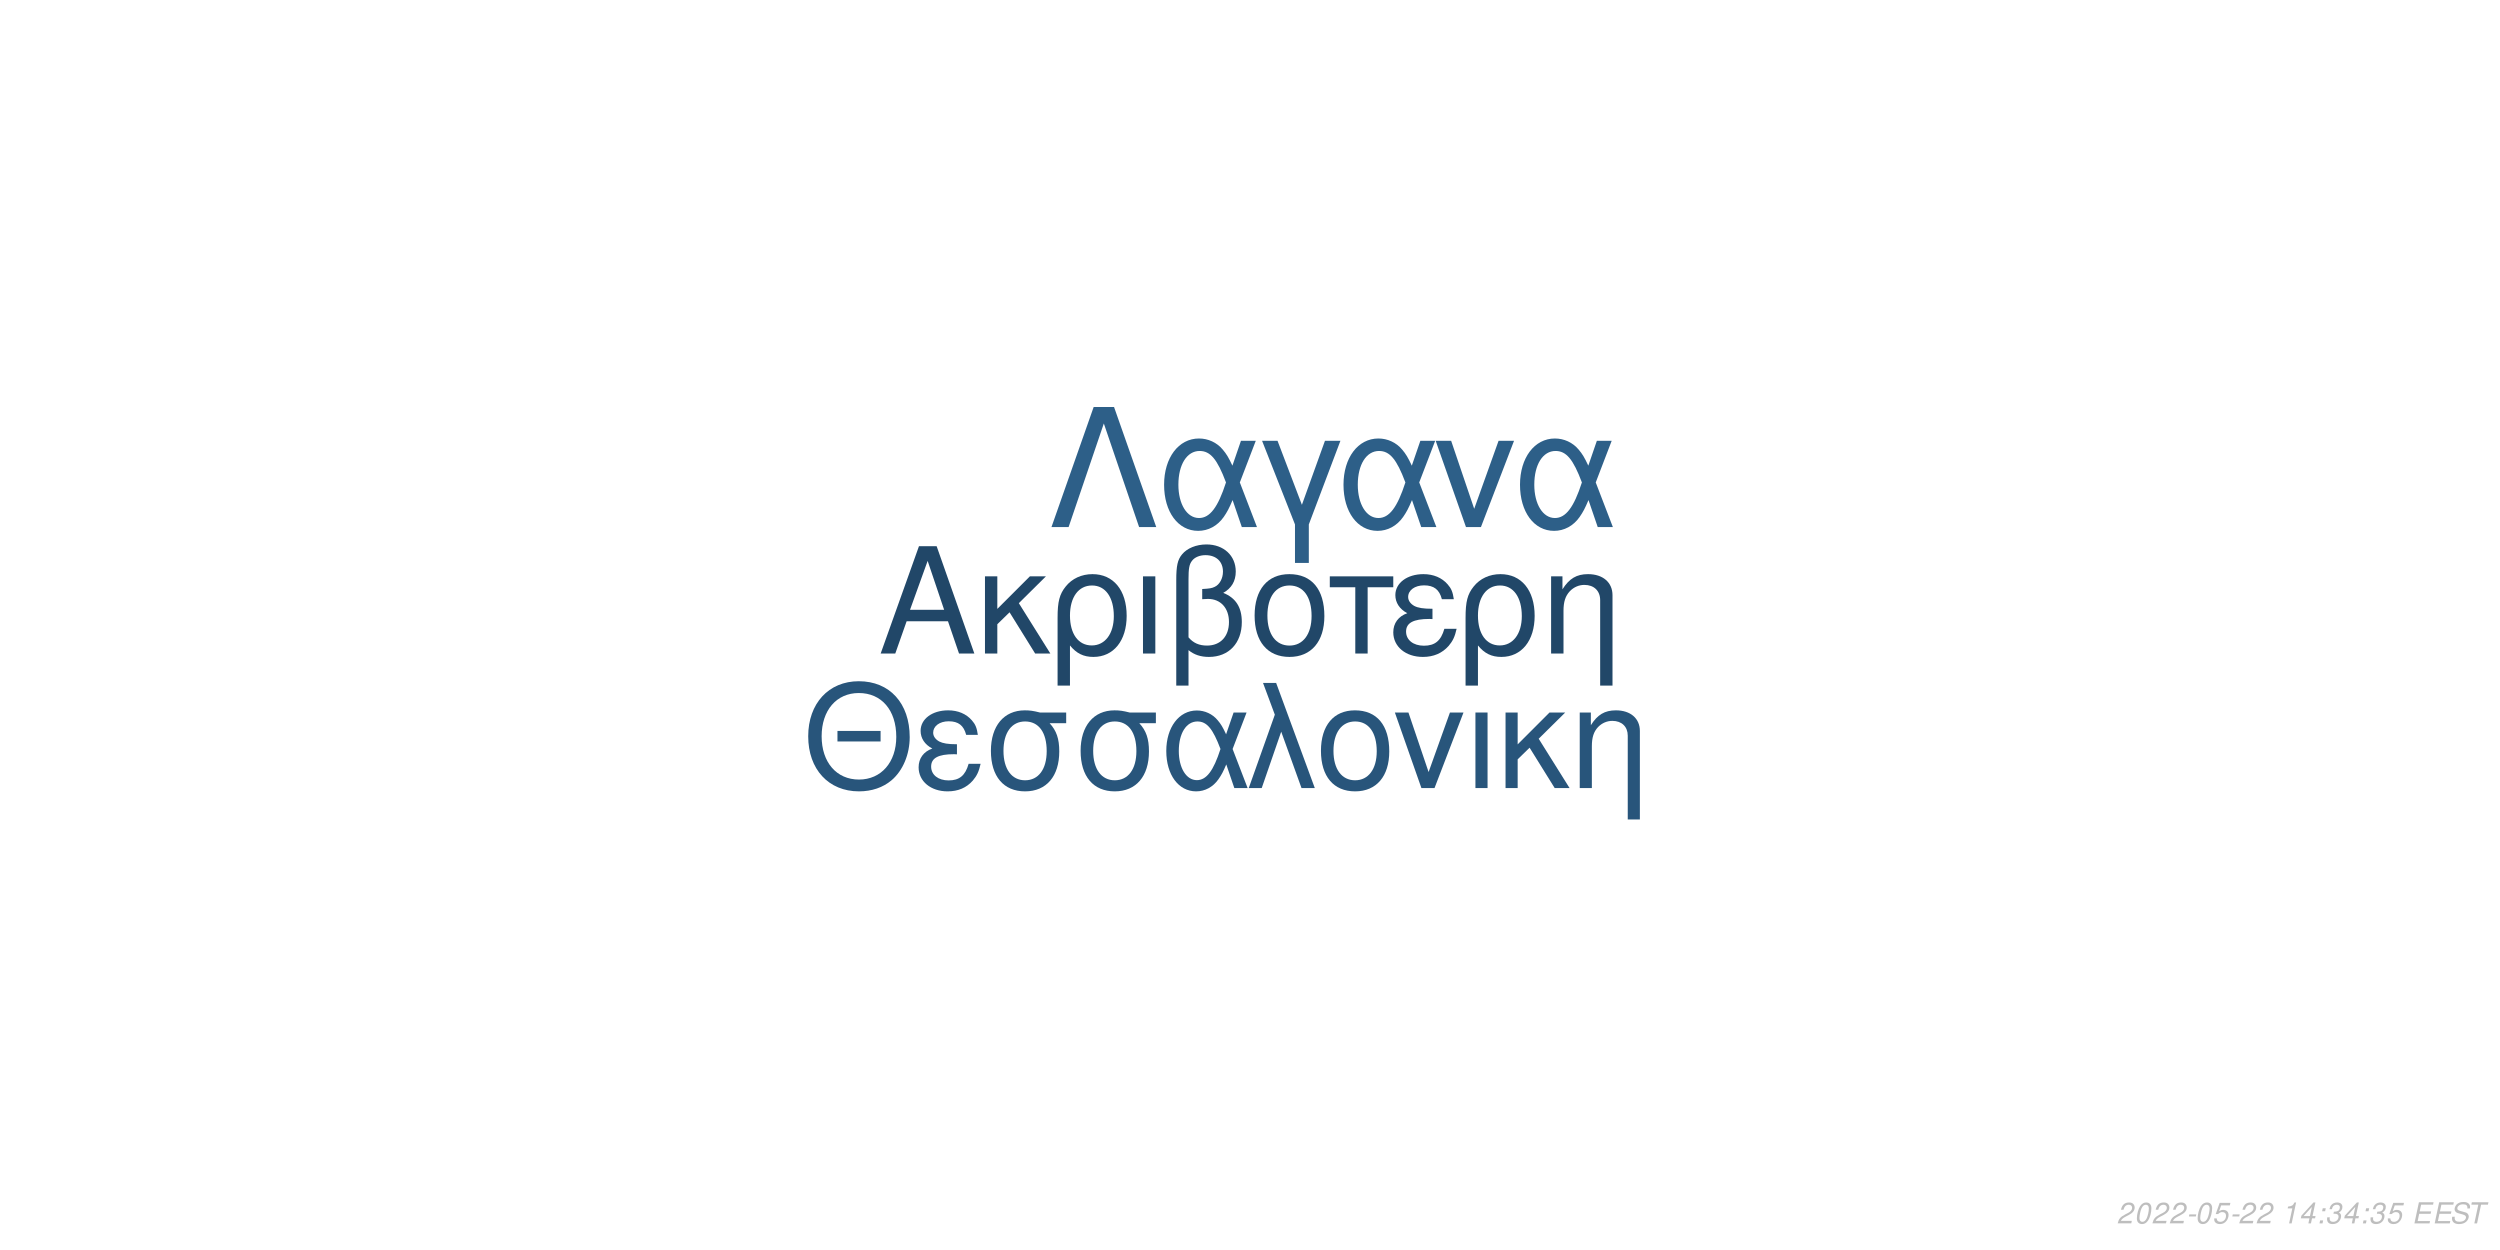
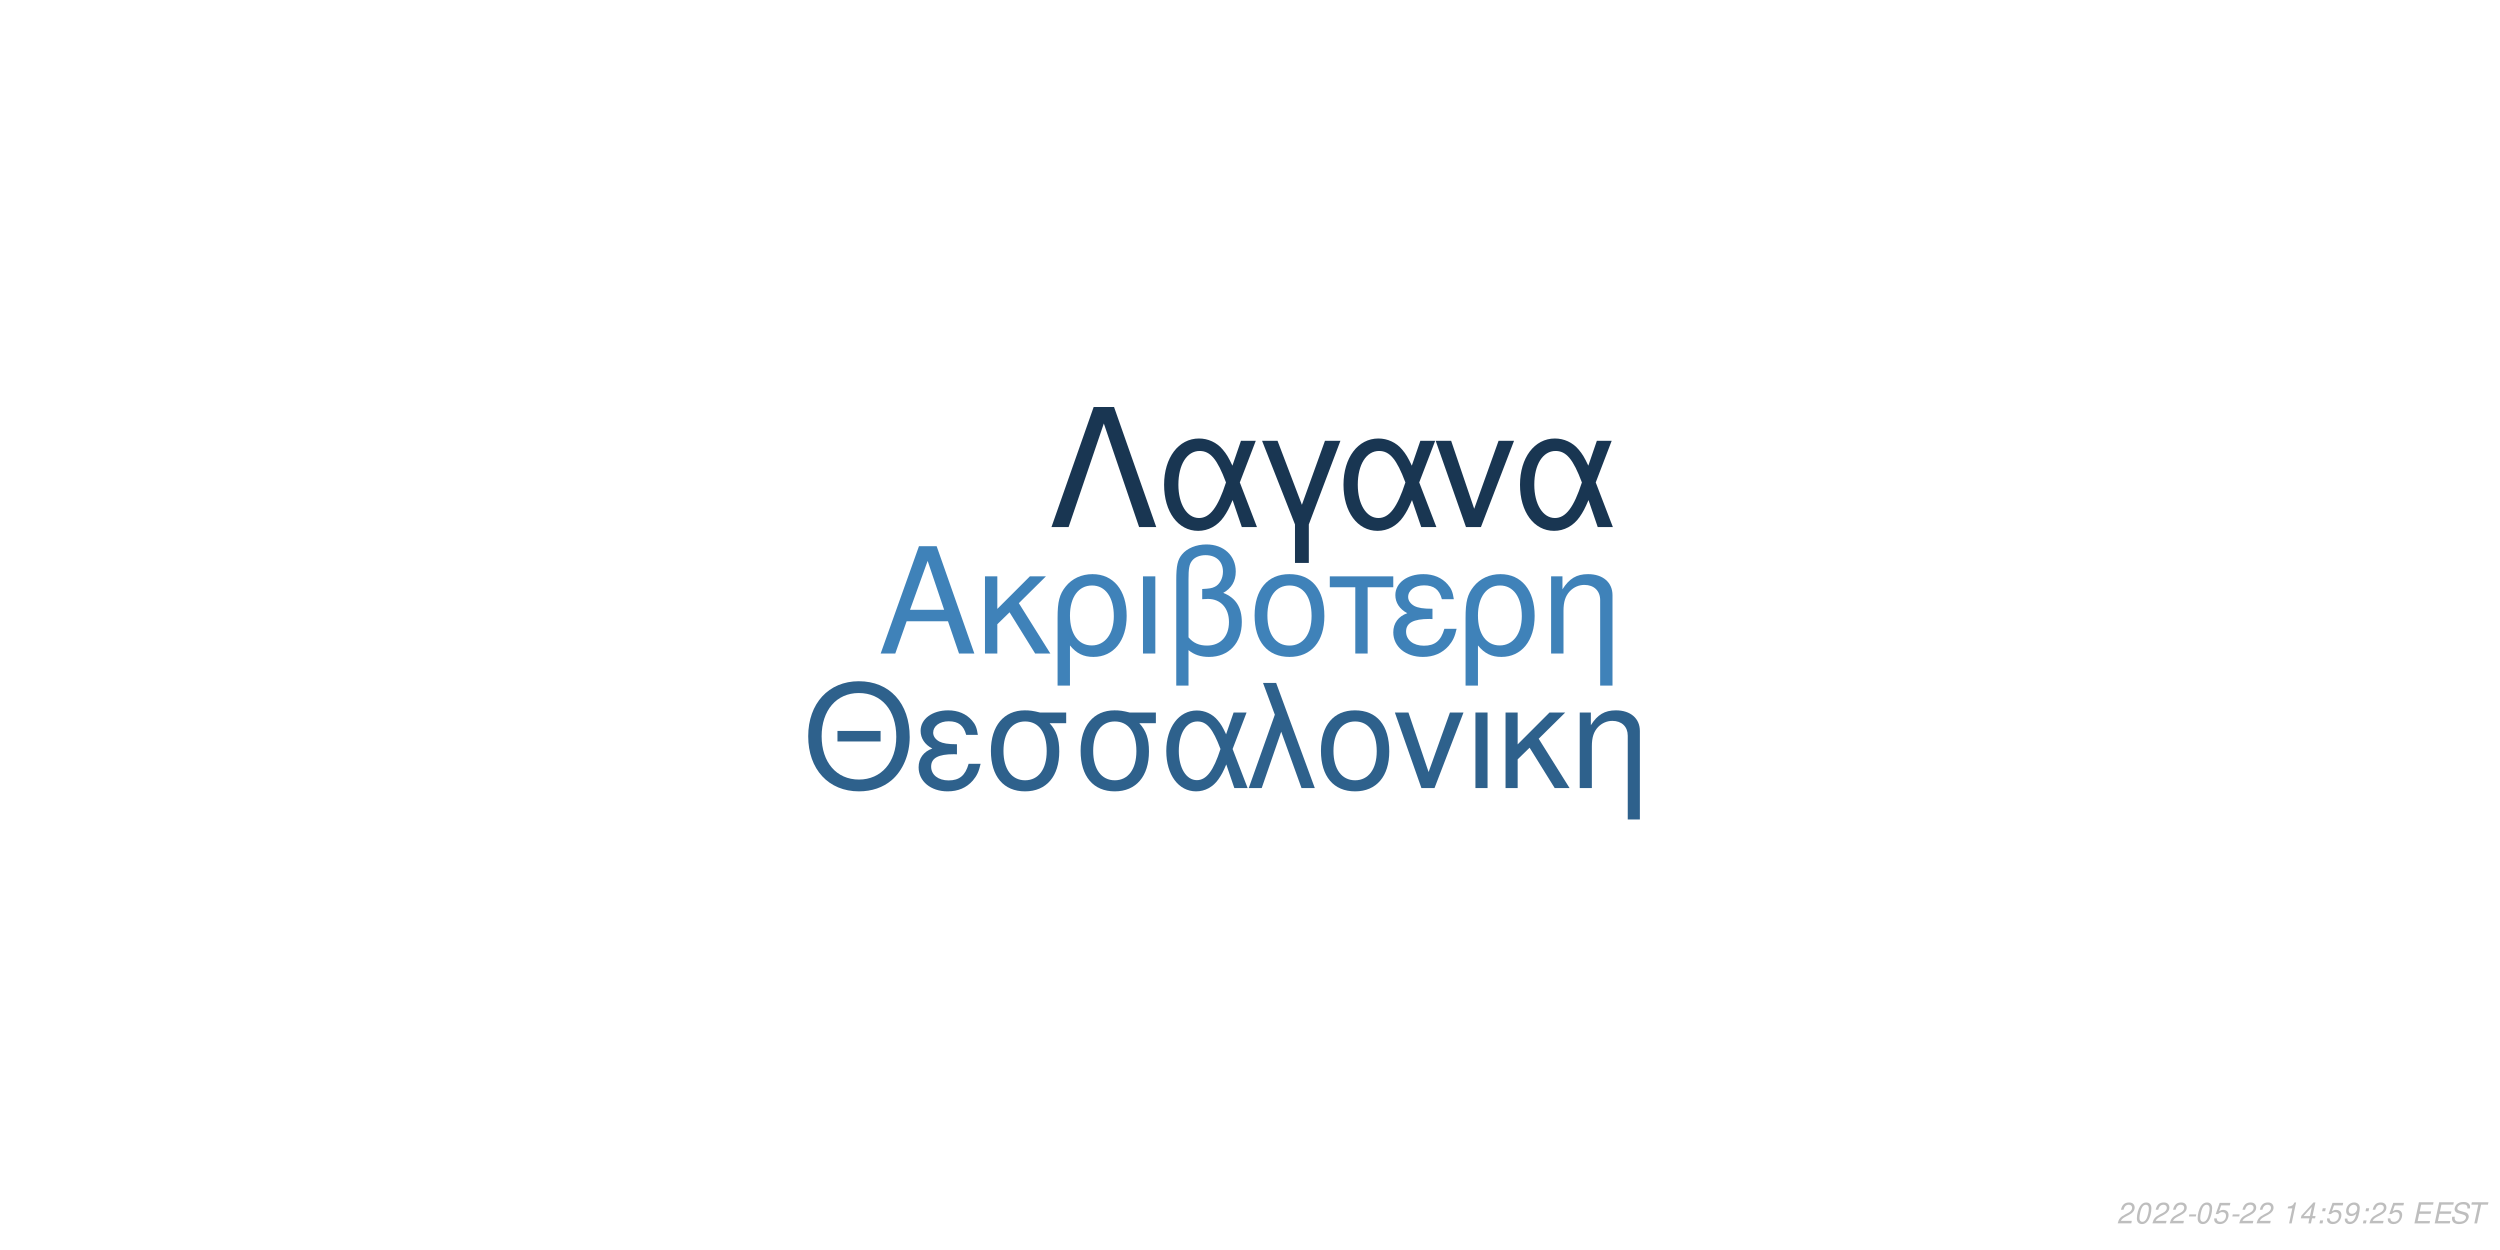
<svg xmlns="http://www.w3.org/2000/svg" xmlns:xlink="http://www.w3.org/1999/xlink" width="864pt" height="432pt" viewBox="0 0 864 432" version="1.1">
  <defs>
    <g>
      <symbol overflow="visible" id="glyph0-0">
        <path style="stroke:none;" d="" />
      </symbol>
      <symbol overflow="visible" id="glyph0-1">
        <path style="stroke:none;" d="M 24.125 -11.141 L 27.938 0 L 33.234 0 L 20.203 -37.094 L 14.094 -37.094 L 0.859 0 L 5.906 0 L 9.828 -11.141 Z M 22.797 -15.109 L 11 -15.109 L 17.094 -32.016 Z M 22.797 -15.109 " />
      </symbol>
      <symbol overflow="visible" id="glyph0-2">
        <path style="stroke:none;" d="M 7.172 -15.422 L 7.172 -26.672 L 2.906 -26.672 L 2.906 0 L 7.172 0 L 7.172 -10.125 L 11.406 -14.25 L 20.25 0 L 25.5 0 L 14.609 -17.406 L 23.969 -26.672 L 18.422 -26.672 Z M 7.172 -15.422 " />
      </symbol>
      <symbol overflow="visible" id="glyph0-3">
        <path style="stroke:none;" d="M 3 11.094 L 7.281 11.094 L 7.281 -2.797 C 9.516 -0.047 11.953 1.172 15.375 1.172 C 22.344 1.172 26.875 -4.422 26.875 -13.031 C 26.875 -21.891 22.297 -27.438 15.062 -27.438 C 11.297 -27.438 7.984 -25.906 5.797 -23.156 C 3.672 -20.516 3 -17.969 3 -12.359 Z M 14.906 -23.516 C 19.547 -23.516 22.438 -19.438 22.438 -12.922 C 22.438 -6.812 19.391 -2.797 14.812 -2.797 C 10.172 -2.797 7.281 -6.766 7.281 -13.125 C 7.281 -19.484 10.234 -23.516 14.906 -23.516 Z M 14.906 -23.516 " />
      </symbol>
      <symbol overflow="visible" id="glyph0-4">
        <path style="stroke:none;" d="M 3.516 0 L 7.781 0 L 7.781 -26.672 L 3.516 -26.672 Z M 3.516 0 " />
      </symbol>
      <symbol overflow="visible" id="glyph0-5">
        <path style="stroke:none;" d="M 4.016 11.094 L 8.25 11.094 L 8.25 -1.172 C 10.172 0.406 12.422 1.172 15.312 1.172 C 22.188 1.172 26.672 -3.609 26.672 -10.891 C 26.672 -15.984 24.578 -19.234 20.25 -20.969 C 23.109 -22.547 24.578 -25.031 24.578 -28.344 C 24.578 -33.844 20.406 -37.703 14.453 -37.703 C 10.938 -37.703 7.734 -36.391 6 -34.25 C 4.484 -32.422 4.016 -30.328 4.016 -25.391 Z M 8.25 -25.656 C 8.25 -29.359 8.5 -30.844 9.469 -32.062 C 10.375 -33.281 12.156 -34 14.094 -34 C 17.812 -34 20.156 -31.812 20.156 -28.297 C 20.156 -25.953 18.984 -23.812 17.297 -23.047 C 16.281 -22.547 15.469 -22.438 12.984 -22.297 L 12.984 -18.781 C 13.734 -18.828 14.344 -18.875 14.969 -18.875 C 19.344 -18.875 22.234 -15.719 22.234 -10.891 C 22.234 -5.906 19.281 -2.75 14.656 -2.75 C 11.953 -2.75 9.922 -3.609 8.25 -5.594 Z M 8.25 -25.656 " />
      </symbol>
      <symbol overflow="visible" id="glyph0-6">
        <path style="stroke:none;" d="M 14.094 -27.438 C 6.562 -27.438 2.094 -22.094 2.094 -13.125 C 2.094 -4.125 6.562 1.172 14.141 1.172 C 21.672 1.172 26.203 -4.172 26.203 -12.922 C 26.203 -22.188 21.828 -27.438 14.094 -27.438 Z M 14.141 -23.516 C 18.938 -23.516 21.781 -19.594 21.781 -12.984 C 21.781 -6.672 18.828 -2.75 14.141 -2.75 C 9.422 -2.75 6.516 -6.672 6.516 -13.125 C 6.516 -19.594 9.422 -23.516 14.141 -23.516 Z M 14.141 -23.516 " />
      </symbol>
      <symbol overflow="visible" id="glyph0-7">
        <path style="stroke:none;" d="M 7.891 0 L 12.156 0 L 12.156 -22.906 L 21.016 -22.906 L 21.016 -26.672 L -0.922 -26.672 L -0.922 -22.906 L 7.891 -22.906 Z M 7.891 0 " />
      </symbol>
      <symbol overflow="visible" id="glyph0-8">
        <path style="stroke:none;" d="M 14.562 -15.469 C 11.344 -15.469 9.562 -15.781 8.297 -16.438 C 6.922 -17.203 6.156 -18.328 6.156 -19.547 C 6.156 -21.891 8.453 -23.562 11.656 -23.562 C 15.062 -23.562 16.953 -22.094 17.812 -18.781 L 21.938 -18.781 C 21.578 -21.266 21.062 -22.5 19.797 -23.922 C 17.812 -26.203 14.906 -27.438 11.453 -27.438 C 5.797 -27.438 1.734 -24.375 1.734 -20.203 C 1.734 -17.609 3.156 -15.375 5.859 -13.938 C 2.797 -12.875 1.016 -10.484 1.016 -7.328 C 1.016 -2.391 5.297 1.172 11.25 1.172 C 14.969 1.172 17.906 -0.109 20.156 -2.641 C 21.578 -4.328 22.297 -5.797 22.906 -8.547 L 18.672 -8.547 C 17.5 -4.422 15.422 -2.703 11.609 -2.703 C 7.938 -2.703 5.438 -4.688 5.438 -7.578 C 5.438 -10.578 7.938 -11.953 13.484 -11.953 C 13.641 -11.953 14.094 -11.953 14.562 -11.906 Z M 14.562 -15.469 " />
      </symbol>
      <symbol overflow="visible" id="glyph0-9">
        <path style="stroke:none;" d="M 3.562 -26.672 L 3.562 0 L 7.844 0 L 7.844 -14.703 C 7.844 -17.906 8.5 -19.891 10.031 -21.531 C 11.406 -22.953 13.188 -23.719 15.062 -23.719 C 18.375 -23.719 20.516 -21.672 20.516 -18.469 L 20.516 11.094 L 24.781 11.094 L 24.781 -20.156 C 24.781 -24.578 21.469 -27.438 16.328 -27.438 C 12.359 -27.438 9.828 -25.906 7.484 -22.188 L 7.484 -26.672 Z M 3.562 -26.672 " />
      </symbol>
      <symbol overflow="visible" id="glyph1-0">
        <path style="stroke:none;" d="" />
      </symbol>
      <symbol overflow="visible" id="glyph1-1">
        <path style="stroke:none;" d="M 26.859 -19.734 L 11.953 -19.734 L 11.953 -16.094 L 26.859 -16.094 Z M 19.328 -36.922 C 8.922 -36.922 1.844 -29.25 1.844 -17.891 C 1.844 -6.484 8.875 1.141 19.391 1.141 C 23.812 1.141 27.703 -0.203 30.641 -2.688 C 34.578 -6.031 36.922 -11.656 36.922 -17.594 C 36.922 -29.297 30 -36.922 19.328 -36.922 Z M 19.328 -32.844 C 27.203 -32.844 32.281 -26.906 32.281 -17.688 C 32.281 -8.922 27.062 -2.938 19.391 -2.938 C 11.609 -2.938 6.484 -8.922 6.484 -17.891 C 6.484 -26.859 11.609 -32.844 19.328 -32.844 Z M 19.328 -32.844 " />
      </symbol>
      <symbol overflow="visible" id="glyph1-2">
        <path style="stroke:none;" d="M 14.25 -15.141 C 11.109 -15.141 9.375 -15.453 8.125 -16.094 C 6.781 -16.844 6.031 -17.938 6.031 -19.141 C 6.031 -21.422 8.266 -23.078 11.406 -23.078 C 14.75 -23.078 16.594 -21.625 17.438 -18.391 L 21.469 -18.391 C 21.125 -20.828 20.625 -22.031 19.391 -23.422 C 17.438 -25.656 14.594 -26.859 11.219 -26.859 C 5.688 -26.859 1.688 -23.875 1.688 -19.781 C 1.688 -17.234 3.094 -15.047 5.734 -13.656 C 2.734 -12.609 1 -10.266 1 -7.172 C 1 -2.344 5.188 1.141 11.016 1.141 C 14.656 1.141 17.547 -0.094 19.734 -2.594 C 21.125 -4.234 21.828 -5.688 22.422 -8.375 L 18.281 -8.375 C 17.141 -4.328 15.094 -2.641 11.359 -2.641 C 7.766 -2.641 5.328 -4.578 5.328 -7.422 C 5.328 -10.359 7.766 -11.703 13.203 -11.703 C 13.359 -11.703 13.797 -11.703 14.25 -11.656 Z M 14.25 -15.141 " />
      </symbol>
      <symbol overflow="visible" id="glyph1-3">
        <path style="stroke:none;" d="M 29 -26.109 L 19.938 -26.109 C 17.594 -26.703 16.438 -26.859 14.703 -26.859 C 7.469 -26.859 2.984 -21.469 2.984 -12.859 C 2.984 -4.031 7.375 1.141 14.797 1.141 C 22.172 1.141 26.609 -4.078 26.609 -12.656 C 26.609 -17.047 25.656 -19.828 23.266 -22.422 L 29 -22.422 Z M 14.797 -23.016 C 19.531 -23.016 22.266 -19.234 22.266 -12.75 C 22.266 -6.531 19.438 -2.688 14.797 -2.688 C 10.172 -2.688 7.328 -6.531 7.328 -12.859 C 7.328 -19.188 10.172 -23.016 14.797 -23.016 Z M 14.797 -23.016 " />
      </symbol>
      <symbol overflow="visible" id="glyph1-4">
        <path style="stroke:none;" d="M 29.344 -26.109 L 24.859 -26.109 L 22.266 -18.578 C 21.125 -21.031 20.484 -22.125 19.328 -23.469 C 17.547 -25.609 14.906 -26.812 12.156 -26.812 C 5.984 -26.812 1.594 -20.984 1.594 -12.812 C 1.594 -4.578 5.828 1.141 11.906 1.141 C 14.953 1.141 17.734 -0.344 19.625 -3.047 C 20.672 -4.531 21.281 -5.688 22.328 -8.172 L 25.109 0 L 29.703 0 L 24.516 -13.5 Z M 20.328 -13.5 C 17.891 -5.922 15.453 -2.734 12.156 -2.734 C 8.516 -2.734 5.922 -6.922 5.922 -12.812 C 5.922 -18.938 8.516 -23.016 12.359 -23.016 C 15.594 -23.016 17.688 -20.531 20.328 -13.5 Z M 20.328 -13.5 " />
      </symbol>
      <symbol overflow="visible" id="glyph1-5">
        <path style="stroke:none;" d="M 1.094 0 L 5.578 0 L 12.312 -19.484 L 19.328 0 L 23.922 0 L 10.562 -36.328 L 6.031 -36.328 L 10.109 -25.359 Z M 1.094 0 " />
      </symbol>
      <symbol overflow="visible" id="glyph1-6">
        <path style="stroke:none;" d="M 13.797 -26.859 C 6.422 -26.859 2.047 -21.625 2.047 -12.859 C 2.047 -4.031 6.422 1.141 13.859 1.141 C 21.234 1.141 25.656 -4.078 25.656 -12.656 C 25.656 -21.719 21.375 -26.859 13.797 -26.859 Z M 13.859 -23.016 C 18.531 -23.016 21.328 -19.188 21.328 -12.703 C 21.328 -6.531 18.438 -2.688 13.859 -2.688 C 9.219 -2.688 6.375 -6.531 6.375 -12.859 C 6.375 -19.188 9.219 -23.016 13.859 -23.016 Z M 13.859 -23.016 " />
      </symbol>
      <symbol overflow="visible" id="glyph1-7">
        <path style="stroke:none;" d="M 14.297 0 L 24.312 -26.109 L 19.625 -26.109 L 12.25 -5.531 L 5.281 -26.109 L 0.594 -26.109 L 9.766 0 Z M 14.297 0 " />
      </symbol>
      <symbol overflow="visible" id="glyph1-8">
        <path style="stroke:none;" d="M 3.438 0 L 7.625 0 L 7.625 -26.109 L 3.438 -26.109 Z M 3.438 0 " />
      </symbol>
      <symbol overflow="visible" id="glyph1-9">
        <path style="stroke:none;" d="M 7.031 -15.094 L 7.031 -26.109 L 2.844 -26.109 L 2.844 0 L 7.031 0 L 7.031 -9.922 L 11.156 -13.953 L 19.828 0 L 24.969 0 L 14.297 -17.047 L 23.469 -26.109 L 18.031 -26.109 Z M 7.031 -15.094 " />
      </symbol>
      <symbol overflow="visible" id="glyph1-10">
        <path style="stroke:none;" d="M 3.484 -26.109 L 3.484 0 L 7.672 0 L 7.672 -14.406 C 7.672 -17.547 8.328 -19.484 9.812 -21.078 C 11.156 -22.469 12.906 -23.219 14.75 -23.219 C 17.984 -23.219 20.078 -21.234 20.078 -18.094 L 20.078 10.859 L 24.266 10.859 L 24.266 -19.734 C 24.266 -24.062 21.031 -26.859 16 -26.859 C 12.109 -26.859 9.609 -25.359 7.328 -21.719 L 7.328 -26.109 Z M 3.484 -26.109 " />
      </symbol>
      <symbol overflow="visible" id="glyph2-0">
        <path style="stroke:none;" d="" />
      </symbol>
      <symbol overflow="visible" id="glyph2-1">
        <path style="stroke:none;" d="M 22.531 -41.484 L 15.484 -41.484 L 0.906 0 L 6.828 0 L 19 -35.797 L 31.188 0 L 37.109 0 Z M 22.531 -41.484 " />
      </symbol>
      <symbol overflow="visible" id="glyph2-2">
        <path style="stroke:none;" d="M 33.516 -29.812 L 28.391 -29.812 L 25.438 -21.219 C 24.125 -24.016 23.391 -25.266 22.078 -26.797 C 20.031 -29.25 17.016 -30.609 13.891 -30.609 C 6.828 -30.609 1.828 -23.953 1.828 -14.625 C 1.828 -5.234 6.656 1.312 13.594 1.312 C 17.078 1.312 20.266 -0.391 22.422 -3.469 C 23.609 -5.172 24.297 -6.484 25.5 -9.328 L 28.688 0 L 33.922 0 L 28 -15.422 Z M 23.219 -15.422 C 20.422 -6.766 17.641 -3.125 13.891 -3.125 C 9.734 -3.125 6.766 -7.906 6.766 -14.625 C 6.766 -21.625 9.734 -26.297 14.109 -26.297 C 17.812 -26.297 20.203 -23.453 23.219 -15.422 Z M 23.219 -15.422 " />
      </symbol>
      <symbol overflow="visible" id="glyph2-3">
        <path style="stroke:none;" d="M 12.062 12.406 L 16.844 12.406 L 16.844 -0.906 L 27.766 -29.812 L 22.422 -29.812 L 14.453 -7.688 L 6.031 -29.812 L 0.688 -29.812 L 12.062 -0.906 Z M 12.062 12.406 " />
      </symbol>
      <symbol overflow="visible" id="glyph2-4">
        <path style="stroke:none;" d="M 16.328 0 L 27.766 -29.812 L 22.422 -29.812 L 14 -6.312 L 6.031 -29.812 L 0.688 -29.812 L 11.156 0 Z M 16.328 0 " />
      </symbol>
      <symbol overflow="visible" id="glyph3-0">
        <path style="stroke:none;" d="" />
      </symbol>
      <symbol overflow="visible" id="glyph3-1">
        <path style="stroke:none;" d="M 5.234 -0.875 L 1.469 -0.875 C 1.641 -1.375 2.203 -1.891 3.109 -2.344 L 4.234 -2.938 C 5.562 -3.625 6.219 -4.469 6.219 -5.484 C 6.219 -5.938 6.062 -6.359 5.797 -6.656 C 5.469 -7.047 4.984 -7.234 4.312 -7.234 C 2.766 -7.234 1.891 -6.453 1.484 -4.734 L 2.375 -4.734 C 2.484 -5.188 2.609 -5.484 2.797 -5.75 C 3.094 -6.203 3.609 -6.453 4.188 -6.453 C 4.891 -6.453 5.344 -6.031 5.344 -5.375 C 5.344 -4.703 4.859 -4.094 4.016 -3.656 L 2.984 -3.125 C 1.234 -2.188 0.797 -1.656 0.344 -0.016 L 5.047 -0.016 Z M 5.234 -0.875 " />
      </symbol>
      <symbol overflow="visible" id="glyph3-2">
        <path style="stroke:none;" d="M 4.203 -7.234 C 3.375 -7.234 2.688 -6.812 2.125 -5.984 C 1.484 -5.047 0.984 -3.188 0.984 -1.734 C 0.984 -1.109 1.172 -0.562 1.484 -0.266 C 1.797 0.047 2.281 0.234 2.766 0.234 C 3.625 0.234 4.281 -0.156 4.859 -1.016 C 5.516 -1.953 6 -3.797 6 -5.266 C 6 -6.5 5.328 -7.234 4.203 -7.234 Z M 4.094 -6.453 C 4.734 -6.453 5.125 -5.984 5.125 -5.156 C 5.125 -4.203 4.781 -2.625 4.406 -1.812 C 3.984 -0.938 3.516 -0.547 2.875 -0.547 C 2.25 -0.547 1.875 -1.031 1.875 -1.828 C 1.875 -2.797 2.203 -4.344 2.594 -5.203 C 2.984 -6.047 3.453 -6.453 4.094 -6.453 Z M 4.094 -6.453 " />
      </symbol>
      <symbol overflow="visible" id="glyph3-3">
        <path style="stroke:none;" d="M 3.516 -3.125 L 1.125 -3.125 L 0.969 -2.406 L 3.359 -2.406 Z M 3.516 -3.125 " />
      </symbol>
      <symbol overflow="visible" id="glyph3-4">
        <path style="stroke:none;" d="M 6.297 -7.094 L 2.594 -7.094 L 1.234 -3.234 L 2.047 -3.234 C 2.656 -3.766 2.938 -3.906 3.531 -3.906 C 4.328 -3.906 4.797 -3.453 4.797 -2.688 C 4.797 -1.438 3.969 -0.547 2.828 -0.547 C 2.031 -0.547 1.609 -0.938 1.578 -1.734 L 0.703 -1.734 L 0.703 -1.516 C 0.703 -0.938 0.844 -0.547 1.188 -0.266 C 1.562 0.062 2.078 0.234 2.703 0.234 C 3.656 0.234 4.391 -0.156 4.984 -0.922 C 5.422 -1.5 5.672 -2.234 5.672 -2.953 C 5.672 -4 4.938 -4.672 3.812 -4.672 C 3.328 -4.672 2.906 -4.547 2.406 -4.234 L 3.109 -6.219 L 6.109 -6.219 Z M 6.297 -7.094 " />
      </symbol>
      <symbol overflow="visible" id="glyph3-5">
        <path style="stroke:none;" d="" />
      </symbol>
      <symbol overflow="visible" id="glyph3-6">
        <path style="stroke:none;" d="M 3.703 -5.188 L 2.594 0 L 3.469 0 L 5.016 -7.234 L 4.438 -7.234 C 3.906 -6.156 3.688 -6.016 2.234 -5.812 L 2.109 -5.188 Z M 3.703 -5.188 " />
      </symbol>
      <symbol overflow="visible" id="glyph3-7">
        <path style="stroke:none;" d="M 3.625 -1.75 L 3.266 0 L 4.141 0 L 4.516 -1.75 L 5.562 -1.75 L 5.734 -2.531 L 4.688 -2.531 L 5.688 -7.234 L 5.016 -7.234 L 0.844 -2.672 L 0.641 -1.75 Z M 3.797 -2.531 L 1.594 -2.531 L 4.469 -5.703 Z M 3.797 -2.531 " />
      </symbol>
      <symbol overflow="visible" id="glyph3-8">
        <path style="stroke:none;" d="M 2.359 -1.031 L 1.312 -1.031 L 1.094 0 L 2.141 0 Z M 3.266 -5.234 L 2.219 -5.234 L 2 -4.203 L 3.047 -4.203 Z M 3.266 -5.234 " />
      </symbol>
      <symbol overflow="visible" id="glyph3-9">
-         <path style="stroke:none;" d="M 2.922 -3.312 C 3.125 -3.344 3.234 -3.344 3.375 -3.344 C 4.203 -3.344 4.688 -3 4.688 -2.406 C 4.688 -1.312 3.906 -0.547 2.781 -0.547 C 2.047 -0.547 1.594 -0.938 1.594 -1.562 C 1.594 -1.719 1.609 -1.844 1.656 -2.094 L 0.766 -2.094 C 0.734 -1.797 0.719 -1.641 0.719 -1.469 C 0.719 -0.375 1.406 0.234 2.641 0.234 C 3.547 0.234 4.297 -0.078 4.812 -0.656 C 5.266 -1.156 5.562 -1.875 5.562 -2.547 C 5.562 -3.125 5.344 -3.453 4.797 -3.734 C 5.641 -4.234 6.016 -4.844 6.016 -5.734 C 6.016 -6.656 5.312 -7.234 4.203 -7.234 C 3.375 -7.234 2.672 -6.938 2.188 -6.375 C 1.891 -6.031 1.703 -5.641 1.516 -4.906 L 2.391 -4.906 C 2.5 -5.359 2.594 -5.594 2.734 -5.812 C 3.047 -6.234 3.516 -6.453 4.078 -6.453 C 4.734 -6.453 5.141 -6.125 5.141 -5.578 C 5.141 -5.188 5.016 -4.797 4.797 -4.547 C 4.516 -4.234 4 -4.062 3.266 -4.062 L 3.078 -4.062 Z M 2.922 -3.312 " />
+         <path style="stroke:none;" d="M 0.844 -1.656 C 0.844 -1.547 0.844 -1.438 0.844 -1.375 C 0.844 -0.406 1.531 0.234 2.578 0.234 C 3.203 0.234 3.766 0.016 4.297 -0.438 C 4.938 -1 5.312 -1.656 5.594 -2.719 C 5.844 -3.672 6.016 -4.766 6.016 -5.375 C 6.016 -5.844 5.844 -6.328 5.547 -6.656 C 5.203 -7.031 4.703 -7.234 4.062 -7.234 C 2.516 -7.234 1.297 -5.938 1.297 -4.266 C 1.297 -3.203 1.984 -2.547 3.047 -2.547 C 3.484 -2.547 3.953 -2.672 4.281 -2.891 C 4.406 -2.984 4.547 -3.078 4.828 -3.344 C 4.438 -1.484 3.703 -0.547 2.703 -0.547 C 2.109 -0.547 1.719 -0.938 1.719 -1.547 L 1.719 -1.656 Z M 3.953 -6.453 C 4.625 -6.453 5.141 -5.953 5.141 -5.281 C 5.141 -4.188 4.312 -3.312 3.297 -3.312 C 2.594 -3.312 2.172 -3.734 2.172 -4.453 C 2.172 -5.562 2.984 -6.453 3.953 -6.453 Z M 3.953 -6.453 " />
      </symbol>
      <symbol overflow="visible" id="glyph3-10">
        <path style="stroke:none;" d="M 2.547 -3.312 L 6.5 -3.312 L 6.688 -4.141 L 2.719 -4.141 L 3.219 -6.469 L 7.344 -6.469 L 7.516 -7.297 L 2.453 -7.297 L 0.906 0 L 6.125 0 L 6.297 -0.812 L 2.016 -0.812 Z M 2.547 -3.312 " />
      </symbol>
      <symbol overflow="visible" id="glyph3-11">
        <path style="stroke:none;" d="M 7.062 -5.156 C 7.125 -5.438 7.141 -5.562 7.141 -5.703 C 7.141 -6.156 6.938 -6.594 6.594 -6.891 C 6.188 -7.25 5.656 -7.406 4.875 -7.406 C 3.844 -7.406 3.047 -7.125 2.5 -6.562 C 2.094 -6.141 1.781 -5.438 1.781 -4.922 C 1.781 -4.297 2.219 -3.766 2.891 -3.562 L 4.594 -3.094 C 5.406 -2.859 5.734 -2.578 5.734 -2.094 C 5.734 -1.781 5.547 -1.406 5.266 -1.141 C 4.844 -0.766 4.266 -0.578 3.453 -0.578 C 2.328 -0.578 1.812 -0.984 1.812 -1.906 C 1.812 -2.047 1.812 -2.125 1.844 -2.312 L 0.984 -2.312 C 0.906 -2.062 0.891 -1.906 0.891 -1.688 C 0.891 -0.484 1.797 0.234 3.297 0.234 C 4.359 0.234 5.234 -0.062 5.812 -0.609 C 6.344 -1.078 6.688 -1.797 6.688 -2.375 C 6.688 -2.641 6.609 -2.906 6.453 -3.156 C 6.234 -3.5 5.938 -3.703 5.469 -3.828 L 3.75 -4.312 C 2.984 -4.547 2.734 -4.734 2.734 -5.188 C 2.734 -5.547 2.875 -5.844 3.188 -6.109 C 3.547 -6.438 4.031 -6.594 4.703 -6.594 C 5.266 -6.594 5.688 -6.484 5.906 -6.297 C 6.094 -6.125 6.219 -5.797 6.219 -5.516 C 6.219 -5.422 6.203 -5.344 6.188 -5.156 Z M 7.062 -5.156 " />
      </symbol>
      <symbol overflow="visible" id="glyph3-12">
        <path style="stroke:none;" d="M 4.938 -6.469 L 7.312 -6.469 L 7.484 -7.297 L 1.75 -7.297 L 1.578 -6.469 L 3.984 -6.469 L 2.609 0 L 3.547 0 Z M 4.938 -6.469 " />
      </symbol>
    </g>
  </defs>
  <g id="surface1">
    <rect x="0" y="0" width="864" height="432" style="fill:rgb(100%,100%,100%);fill-opacity:1;stroke:none;" />
-     <g style="fill:rgb(12.941%,27.843%,40.784%);fill-opacity:1;">
+     <g style="fill:rgb(24.706%,50.98%,72.549%);fill-opacity:1;">
      <use xlink:href="#glyph0-1" x="303.5" y="225.861" />
      <use xlink:href="#glyph0-2" x="337.5" y="225.861" />
      <use xlink:href="#glyph0-3" x="362.5" y="225.861" />
      <use xlink:href="#glyph0-4" x="391.5" y="225.861" />
      <use xlink:href="#glyph0-5" x="402.5" y="225.861" />
      <use xlink:href="#glyph0-6" x="431.5" y="225.861" />
      <use xlink:href="#glyph0-7" x="460.5" y="225.861" />
      <use xlink:href="#glyph0-8" x="480.5" y="225.861" />
      <use xlink:href="#glyph0-3" x="503.5" y="225.861" />
      <use xlink:href="#glyph0-9" x="532.5" y="225.861" />
    </g>
-     <g style="fill:rgb(15.686%,33.333%,48.235%);fill-opacity:1;">
+     <g style="fill:rgb(18.039%,38.039%,54.902%);fill-opacity:1;">
      <use xlink:href="#glyph1-1" x="277.473" y="272.354" />
      <use xlink:href="#glyph1-2" x="316.473" y="272.354" />
      <use xlink:href="#glyph1-3" x="339.473" y="272.354" />
      <use xlink:href="#glyph1-3" x="370.473" y="272.354" />
      <use xlink:href="#glyph1-4" x="401.473" y="272.354" />
      <use xlink:href="#glyph1-5" x="430.473" y="272.354" />
      <use xlink:href="#glyph1-6" x="454.473" y="272.354" />
      <use xlink:href="#glyph1-7" x="481.473" y="272.354" />
      <use xlink:href="#glyph1-8" x="506.473" y="272.354" />
      <use xlink:href="#glyph1-9" x="517.473" y="272.354" />
      <use xlink:href="#glyph1-10" x="542.473" y="272.354" />
    </g>
-     <g style="fill:rgb(17.647%,37.255%,53.333%);fill-opacity:1;">
+     <g style="fill:rgb(9.804%,21.176%,32.157%);fill-opacity:1;">
      <use xlink:href="#glyph2-1" x="362.484" y="182.152" />
      <use xlink:href="#glyph2-2" x="400.484" y="182.152" />
      <use xlink:href="#glyph2-3" x="435.484" y="182.152" />
      <use xlink:href="#glyph2-2" x="462.484" y="182.152" />
      <use xlink:href="#glyph2-4" x="495.484" y="182.152" />
      <use xlink:href="#glyph2-2" x="523.484" y="182.152" />
    </g>
    <g style="fill:rgb(74.51%,74.51%,74.51%);fill-opacity:1;">
      <use xlink:href="#glyph3-1" x="731.52" y="422.81" />
      <use xlink:href="#glyph3-2" x="737.52" y="422.81" />
      <use xlink:href="#glyph3-1" x="743.52" y="422.81" />
      <use xlink:href="#glyph3-1" x="749.52" y="422.81" />
      <use xlink:href="#glyph3-3" x="755.52" y="422.81" />
      <use xlink:href="#glyph3-2" x="758.52" y="422.81" />
      <use xlink:href="#glyph3-4" x="764.52" y="422.81" />
      <use xlink:href="#glyph3-3" x="770.52" y="422.81" />
      <use xlink:href="#glyph3-1" x="773.52" y="422.81" />
      <use xlink:href="#glyph3-1" x="779.52" y="422.81" />
      <use xlink:href="#glyph3-5" x="785.52" y="422.81" />
      <use xlink:href="#glyph3-6" x="788.52" y="422.81" />
      <use xlink:href="#glyph3-7" x="794.52" y="422.81" />
      <use xlink:href="#glyph3-8" x="800.52" y="422.81" />
-       <use xlink:href="#glyph3-9" x="803.52" y="422.81" />
-       <use xlink:href="#glyph3-7" x="809.52" y="422.81" />
+       <use xlink:href="#glyph3-4" x="803.52" y="422.81" />
+       <use xlink:href="#glyph3-9" x="809.52" y="422.81" />
      <use xlink:href="#glyph3-8" x="815.52" y="422.81" />
-       <use xlink:href="#glyph3-9" x="818.52" y="422.81" />
+       <use xlink:href="#glyph3-1" x="818.52" y="422.81" />
      <use xlink:href="#glyph3-4" x="824.52" y="422.81" />
      <use xlink:href="#glyph3-5" x="830.52" y="422.81" />
      <use xlink:href="#glyph3-10" x="833.52" y="422.81" />
      <use xlink:href="#glyph3-10" x="840.52" y="422.81" />
      <use xlink:href="#glyph3-11" x="846.52" y="422.81" />
      <use xlink:href="#glyph3-12" x="852.52" y="422.81" />
    </g>
  </g>
</svg>
